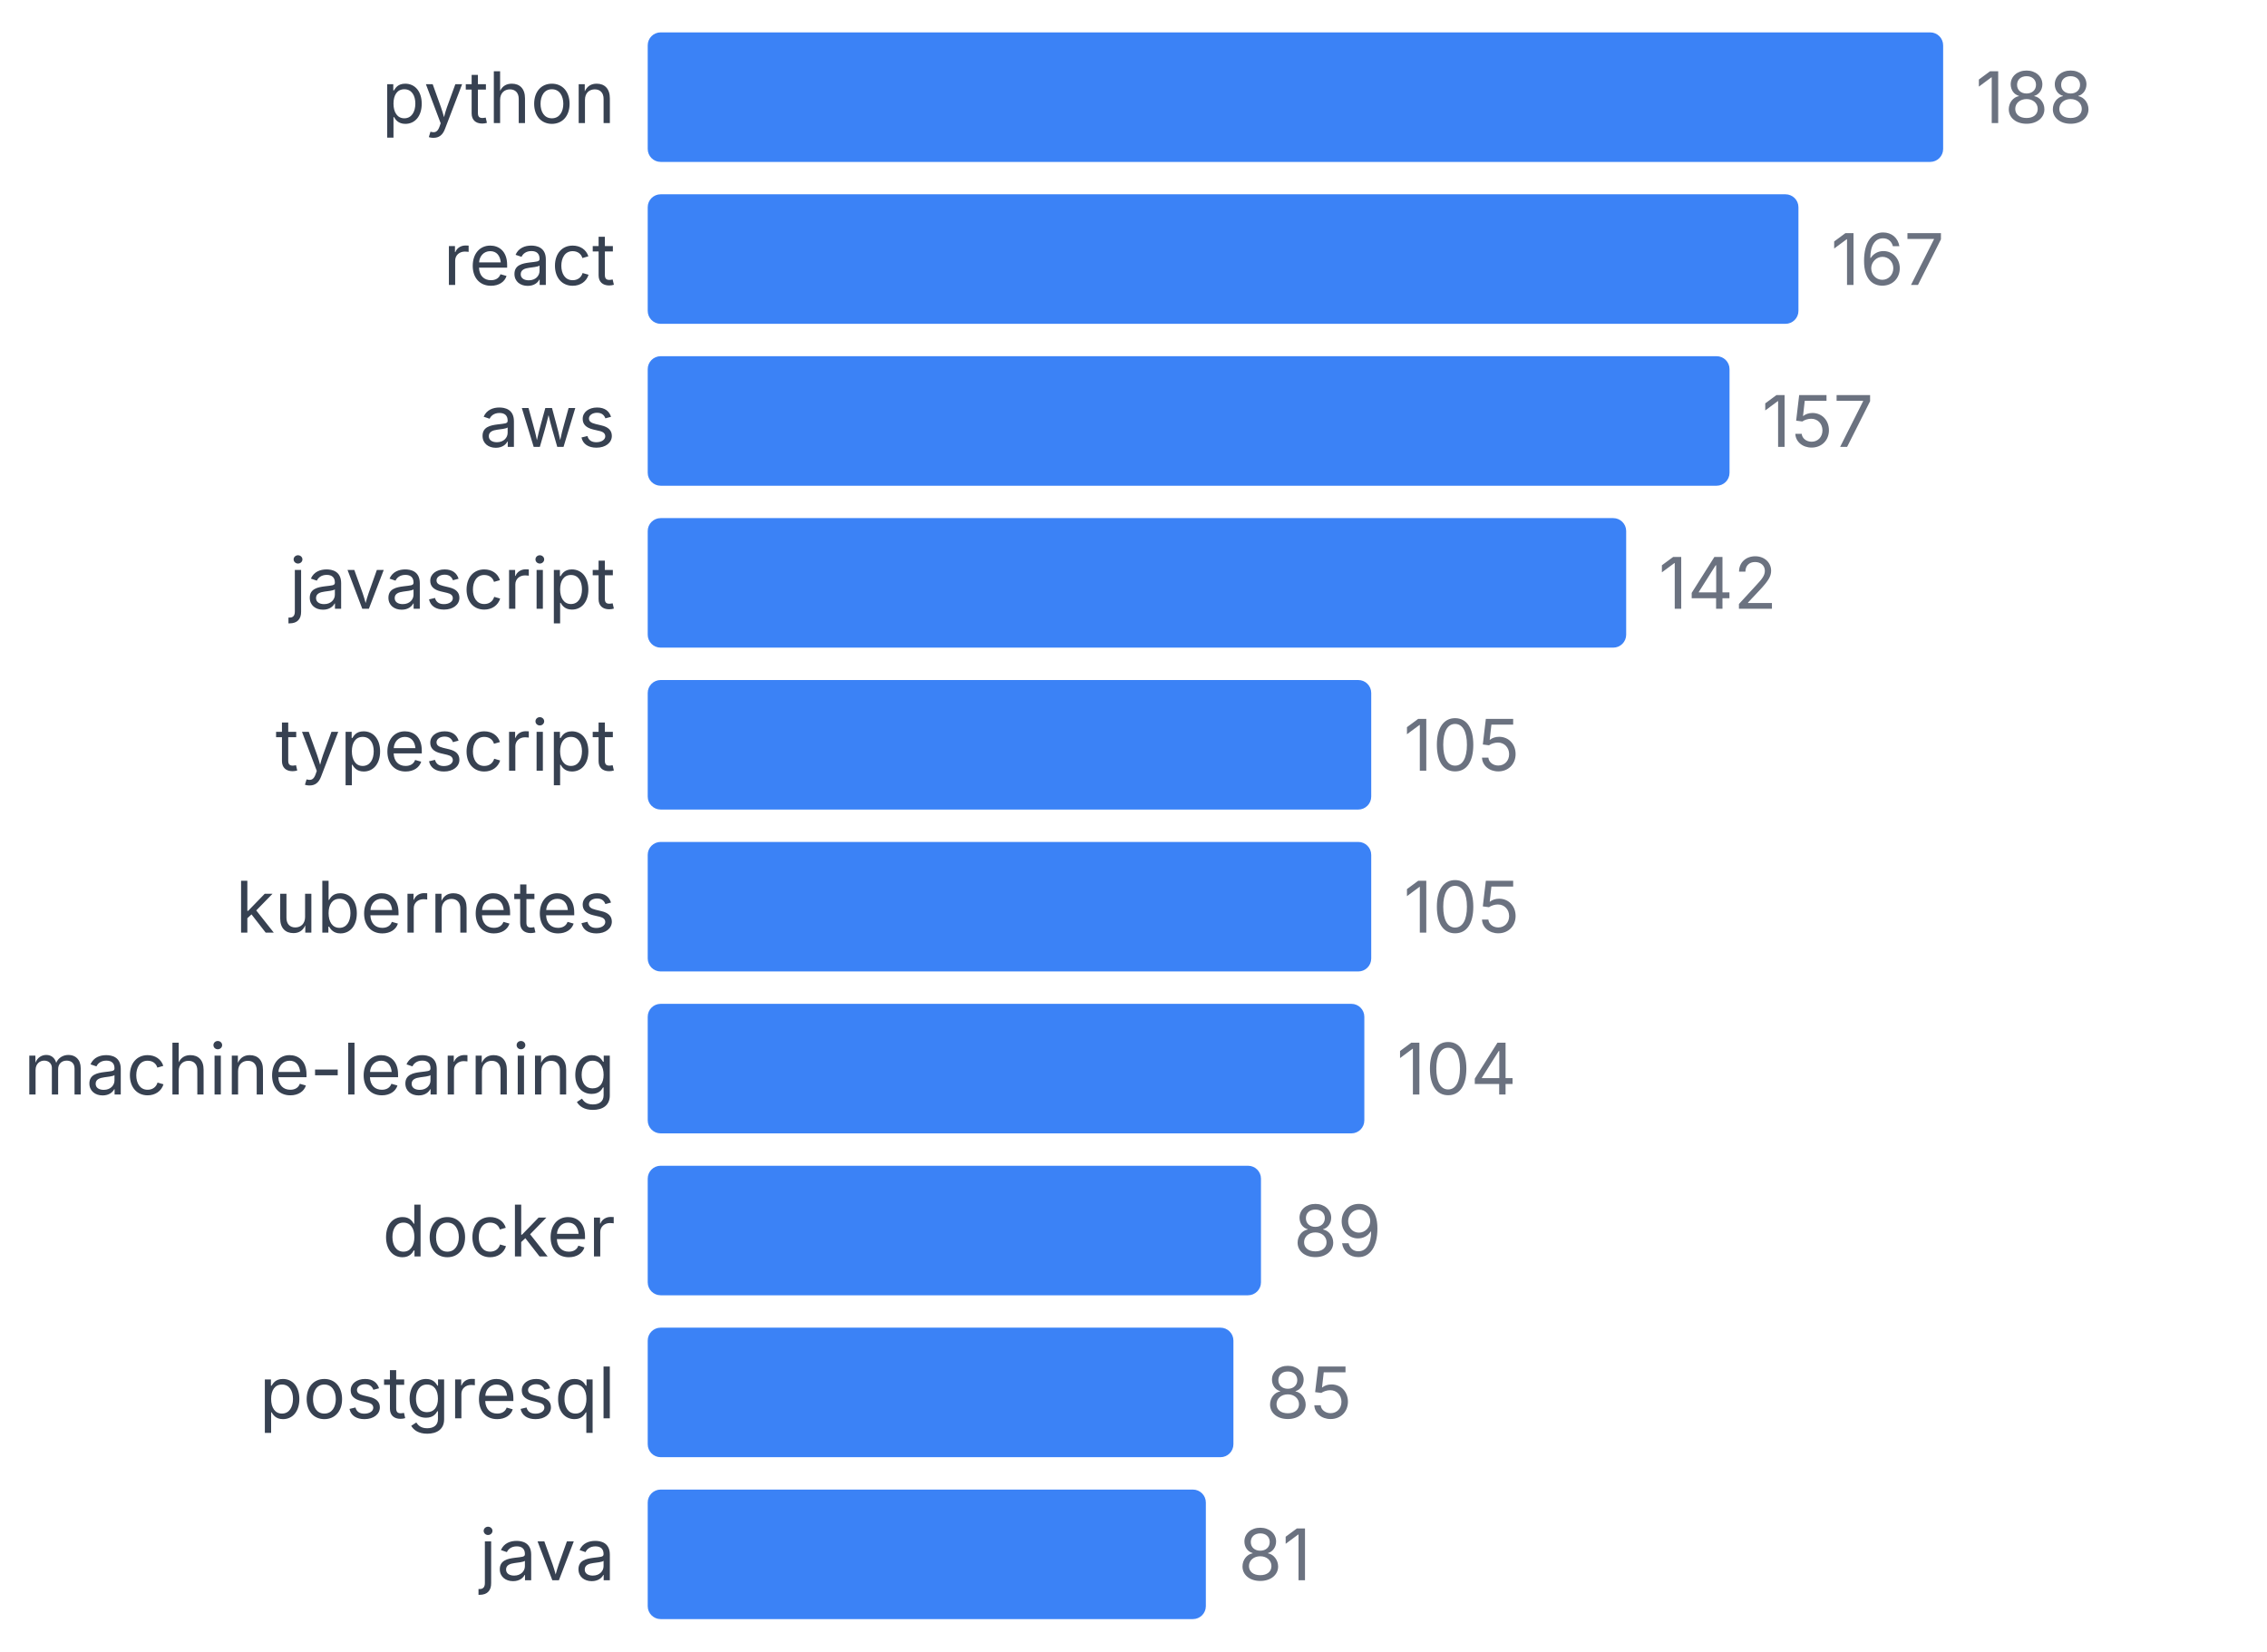
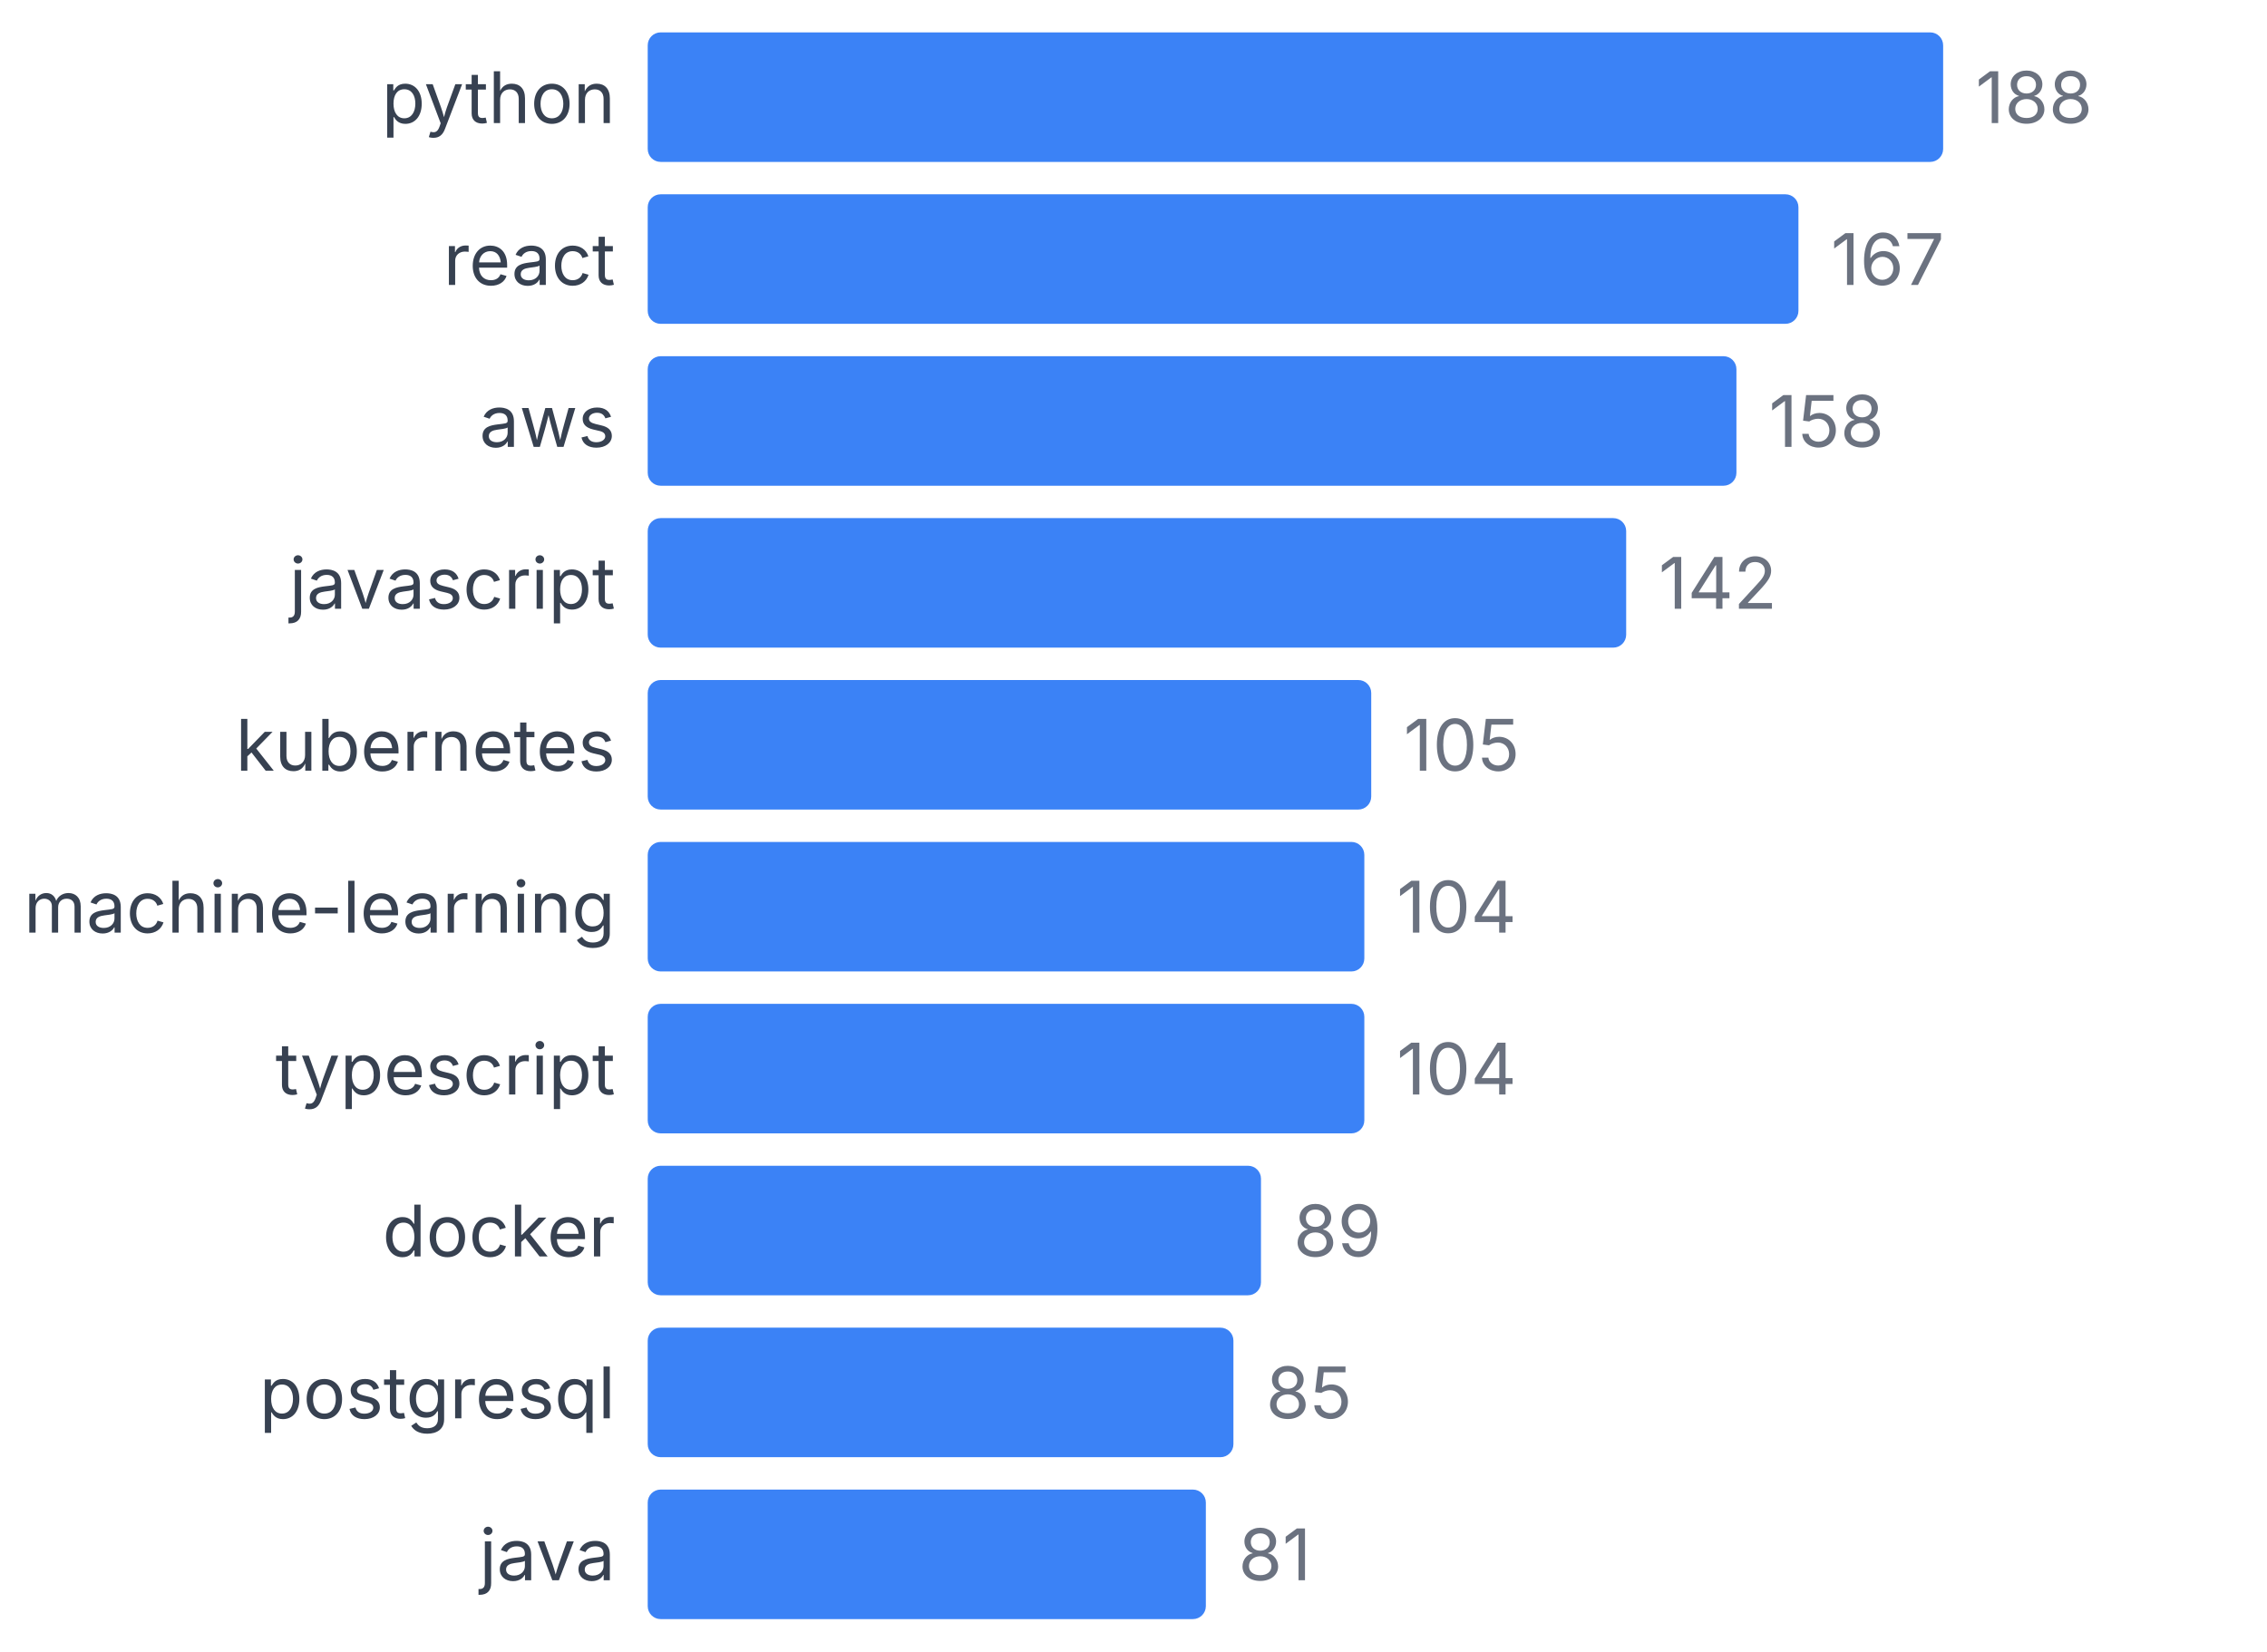
<svg xmlns="http://www.w3.org/2000/svg" width="350" height="255" viewBox="0 0 350 255">
  <style>
    text { font-family: system-ui, -apple-system, sans-serif; }
  </style>
  <text x="95" y="19" text-anchor="end" font-size="11" fill="#374151">python</text>
  <rect x="100" y="5" width="200" height="20" fill="#3b82f6" rx="2" />
  <text x="305" y="19" font-size="11" fill="#6b7280">188</text>
  <text x="95" y="44" text-anchor="end" font-size="11" fill="#374151">react</text>
  <rect x="100" y="30" width="177.66" height="20" fill="#3b82f6" rx="2" />
  <text x="282.66" y="44" font-size="11" fill="#6b7280">167</text>
  <text x="95" y="69" text-anchor="end" font-size="11" fill="#374151">aws</text>
-   <rect x="100" y="55" width="167.021" height="20" fill="#3b82f6" rx="2" />
-   <text x="272.021" y="69" font-size="11" fill="#6b7280">157</text>
+   <rect x="100" y="55" width="168.085" height="20" fill="#3b82f6" rx="2" />
+   <text x="273.085" y="69" font-size="11" fill="#6b7280">158</text>
  <text x="95" y="94" text-anchor="end" font-size="11" fill="#374151">javascript</text>
  <rect x="100" y="80" width="151.064" height="20" fill="#3b82f6" rx="2" />
  <text x="256.064" y="94" font-size="11" fill="#6b7280">142</text>
-   <text x="95" y="119" text-anchor="end" font-size="11" fill="#374151">typescript</text>
+   <text x="95" y="119" text-anchor="end" font-size="11" fill="#374151">kubernetes</text>
  <rect x="100" y="105" width="111.702" height="20" fill="#3b82f6" rx="2" />
  <text x="216.702" y="119" font-size="11" fill="#6b7280">105</text>
-   <text x="95" y="144" text-anchor="end" font-size="11" fill="#374151">kubernetes</text>
-   <rect x="100" y="130" width="111.702" height="20" fill="#3b82f6" rx="2" />
-   <text x="216.702" y="144" font-size="11" fill="#6b7280">105</text>
-   <text x="95" y="169" text-anchor="end" font-size="11" fill="#374151">machine-learning</text>
+   <text x="95" y="144" text-anchor="end" font-size="11" fill="#374151">machine-learning</text>
+   <rect x="100" y="130" width="110.638" height="20" fill="#3b82f6" rx="2" />
+   <text x="215.638" y="144" font-size="11" fill="#6b7280">104</text>
+   <text x="95" y="169" text-anchor="end" font-size="11" fill="#374151">typescript</text>
  <rect x="100" y="155" width="110.638" height="20" fill="#3b82f6" rx="2" />
  <text x="215.638" y="169" font-size="11" fill="#6b7280">104</text>
  <text x="95" y="194" text-anchor="end" font-size="11" fill="#374151">docker</text>
  <rect x="100" y="180" width="94.681" height="20" fill="#3b82f6" rx="2" />
  <text x="199.681" y="194" font-size="11" fill="#6b7280">89</text>
  <text x="95" y="219" text-anchor="end" font-size="11" fill="#374151">postgresql</text>
  <rect x="100" y="205" width="90.426" height="20" fill="#3b82f6" rx="2" />
  <text x="195.426" y="219" font-size="11" fill="#6b7280">85</text>
  <text x="95" y="244" text-anchor="end" font-size="11" fill="#374151">java</text>
  <rect x="100" y="230" width="86.17" height="20" fill="#3b82f6" rx="2" />
  <text x="191.17" y="244" font-size="11" fill="#6b7280">81</text>
</svg>
